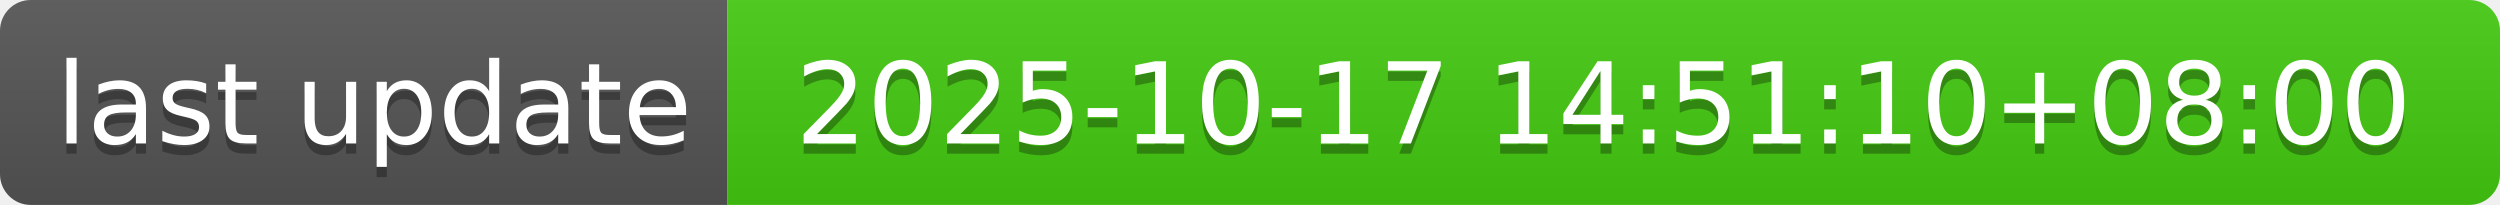
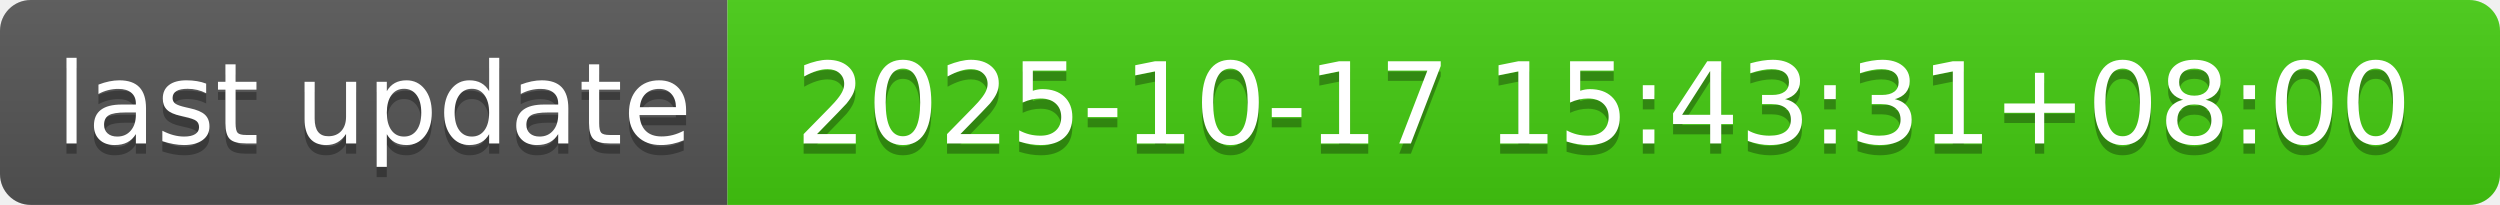
- <svg xmlns="http://www.w3.org/2000/svg" width="244" height="20" role="img" aria-label="last update: 2025-10-17 14:51:10+08:00">
+ <svg xmlns="http://www.w3.org/2000/svg" width="244" height="20" role="img" aria-label="last update: 2025-10-17 15:43:31+08:00">
  <linearGradient id="s" x2="0" y2="100%">
    <stop offset="0" stop-color="#bbb" stop-opacity=".1" />
    <stop offset="1" stop-opacity=".1" />
  </linearGradient>
  <clipPath id="r">
    <rect width="244" height="20" rx="3" fill="#fff" />
  </clipPath>
  <g clip-path="url(#r)">
    <rect width="71" height="20" fill="#555" />
    <rect x="71" width="173" height="20" fill="#4c1" />
    <rect width="244" height="20" fill="url(#s)" />
  </g>
  <g fill="#fff" text-anchor="middle" font-family="Verdana,Geneva,DejaVu Sans,sans-serif" text-rendering="geometricPrecision" font-size="110">
    <text aria-hidden="true" x="365" y="150" fill="#010101" fill-opacity=".3" transform="scale(.1)" textLength="610">last update</text>
    <text x="365" y="140" transform="scale(.1)" fill="#fff" textLength="610">last update</text>
-     <text aria-hidden="true" x="1565" y="150" fill="#010101" fill-opacity=".3" transform="scale(.1)" textLength="1630">2025-10-17 14:51:10+08:00</text>
-     <text x="1565" y="140" transform="scale(.1)" fill="#fff" textLength="1630">2025-10-17 14:51:10+08:00</text>
+     <text aria-hidden="true" x="1565" y="150" fill="#010101" fill-opacity=".3" transform="scale(.1)" textLength="1630">2025-10-17 15:43:31+08:00</text>
+     <text x="1565" y="140" transform="scale(.1)" fill="#fff" textLength="1630">2025-10-17 15:43:31+08:00</text>
  </g>
</svg>
